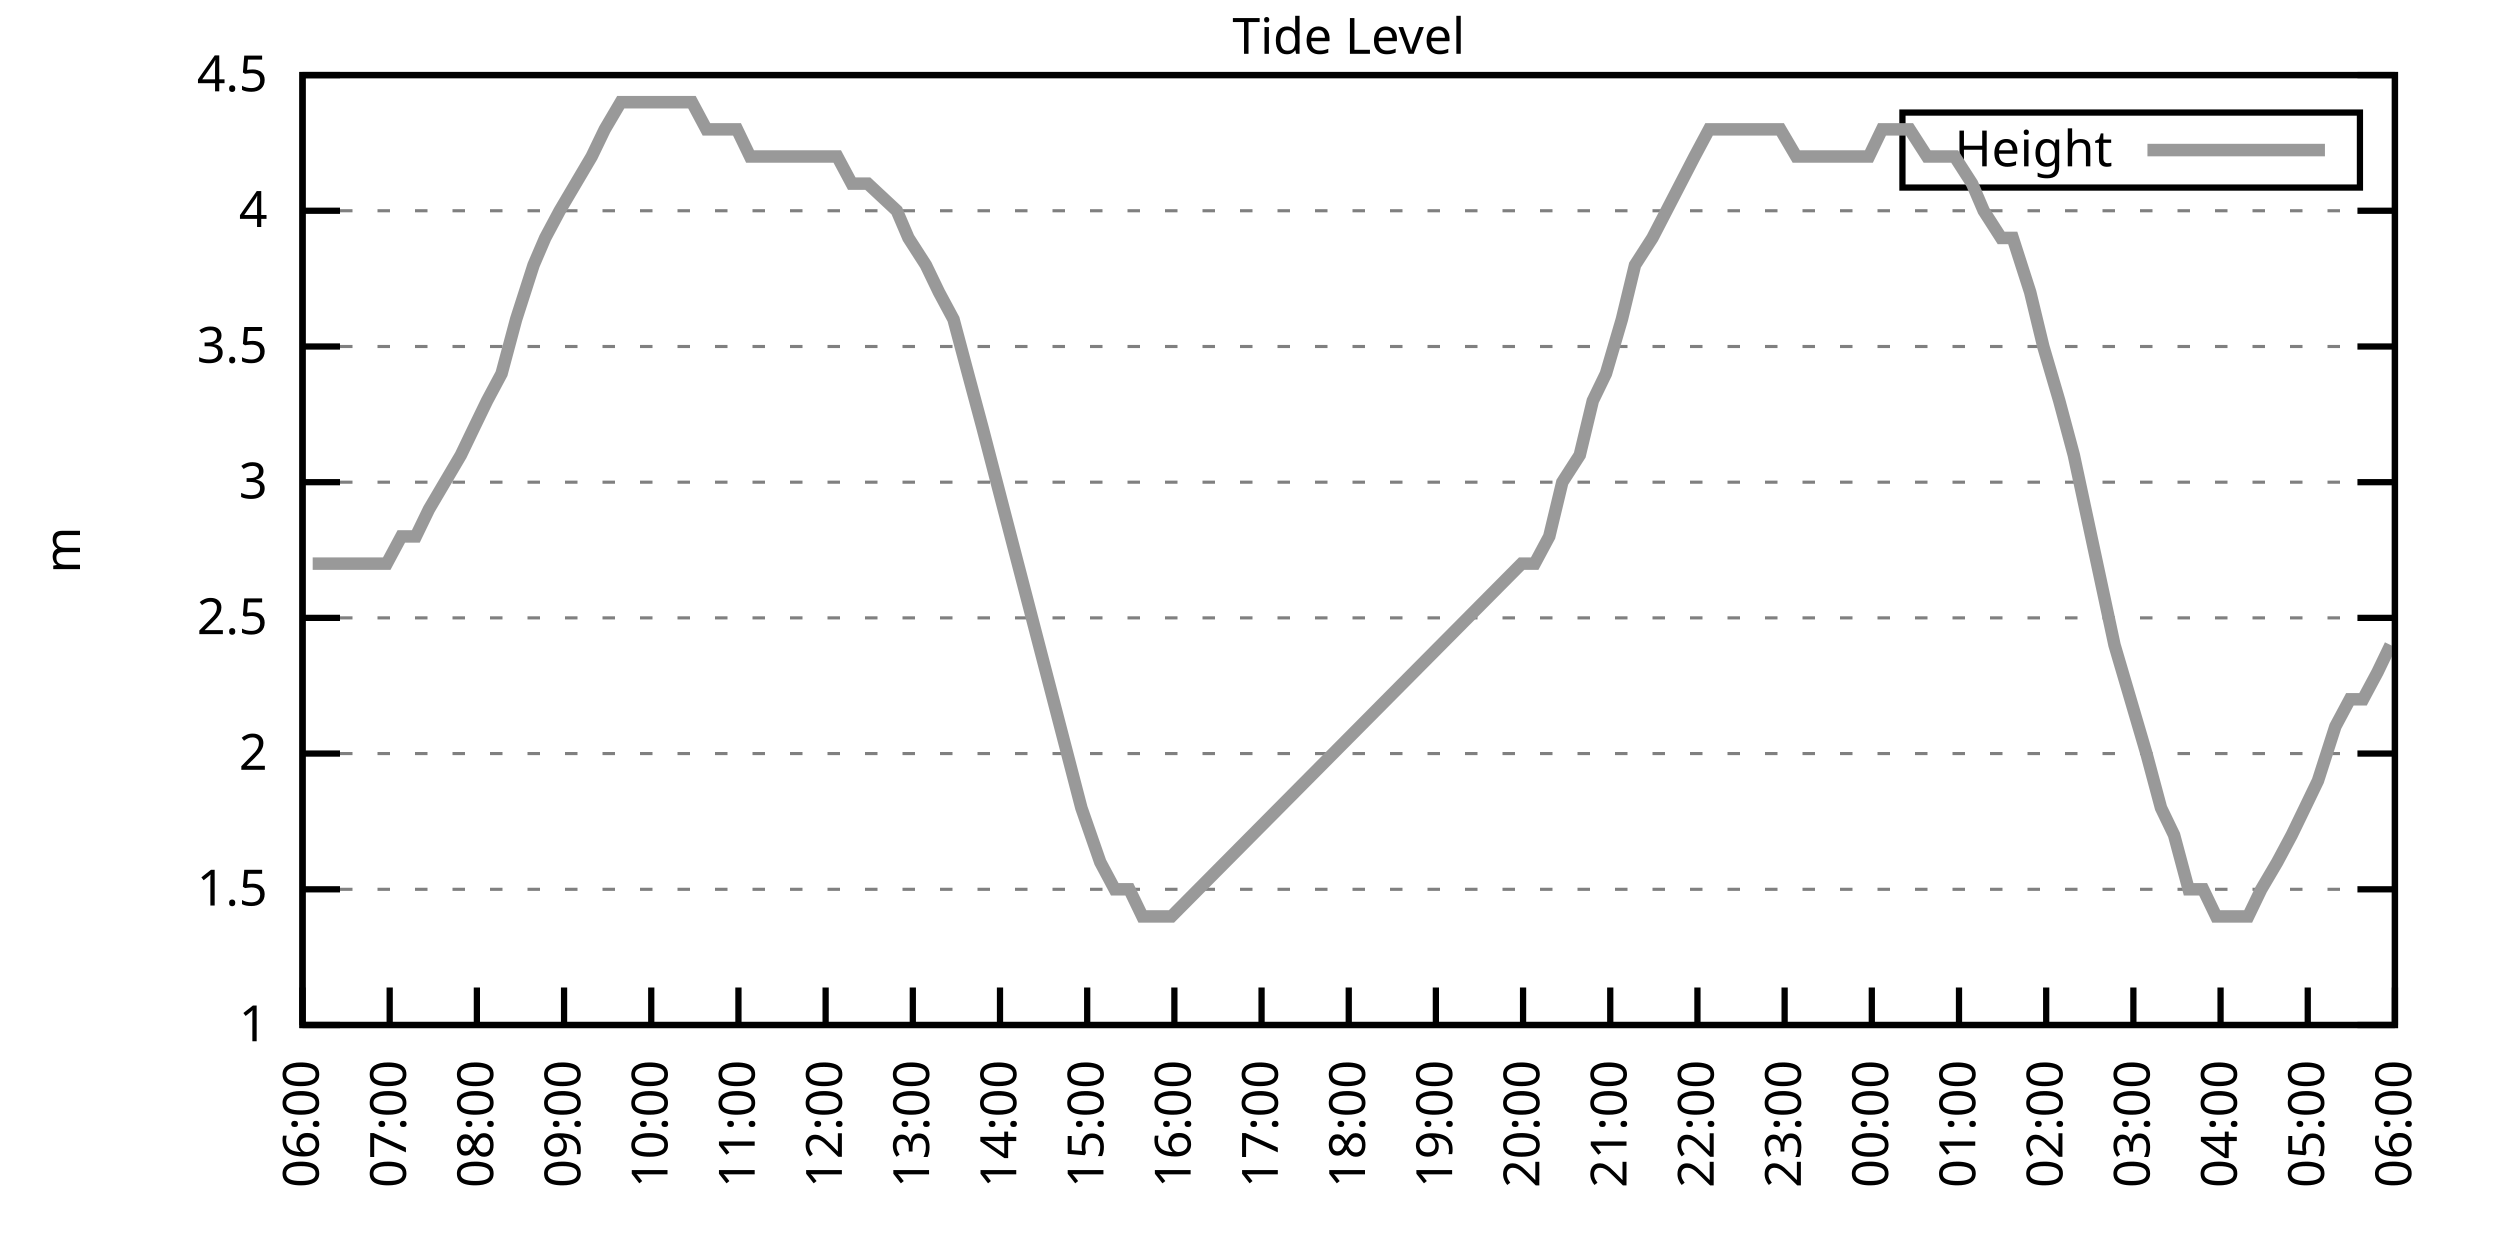
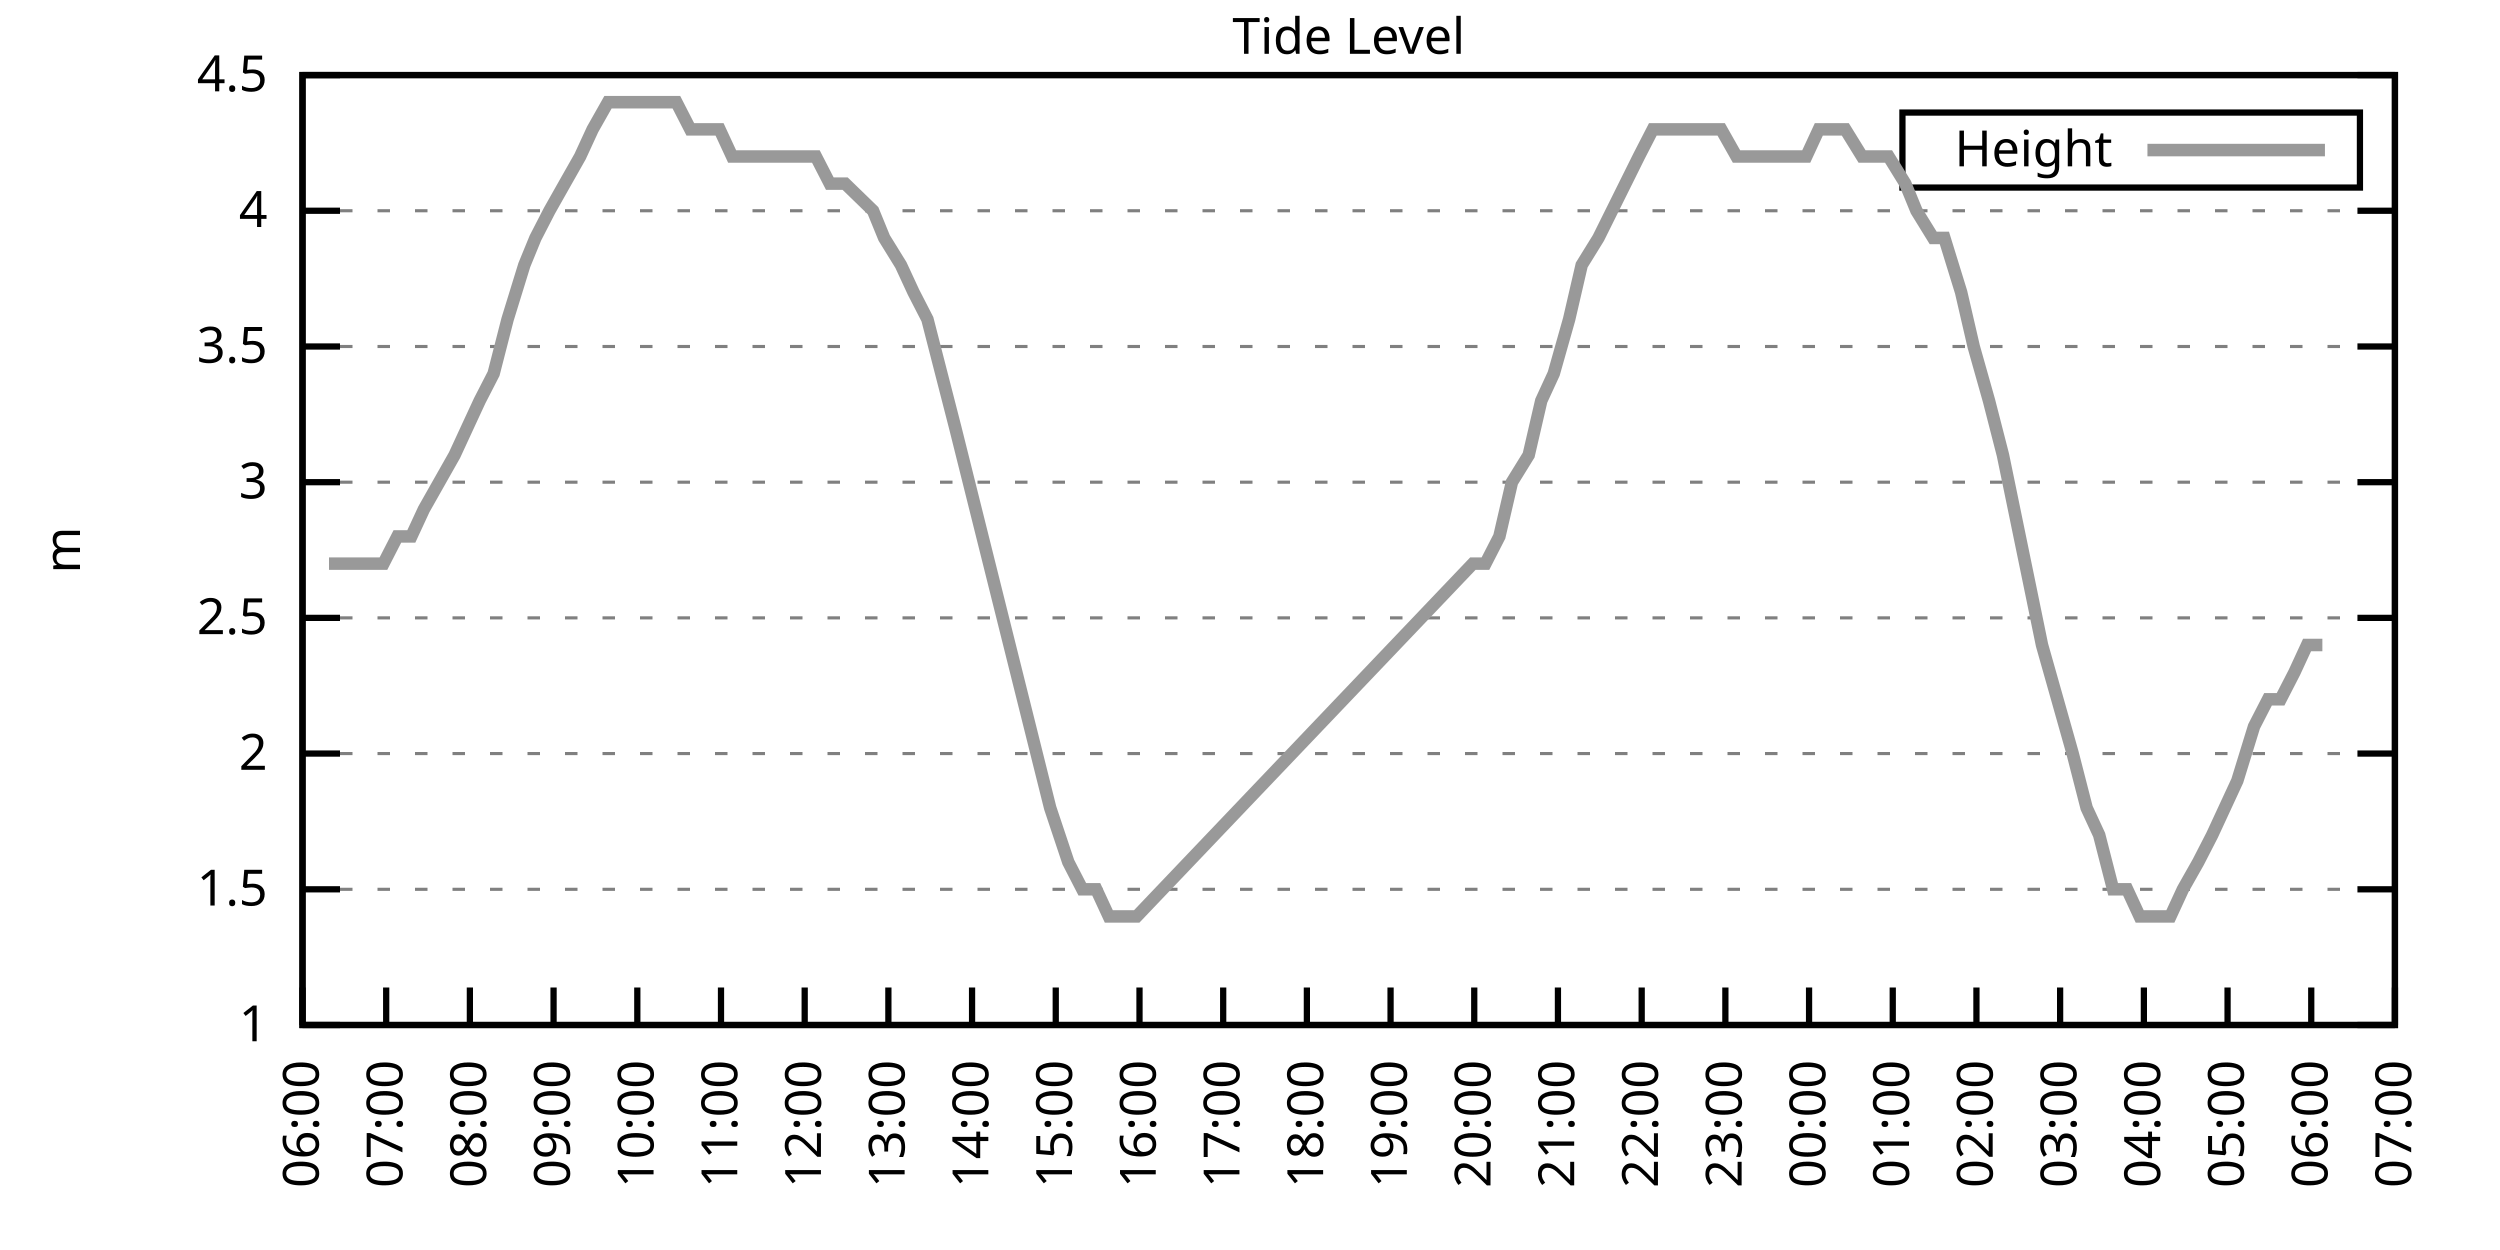
<svg xmlns="http://www.w3.org/2000/svg" xmlns:xlink="http://www.w3.org/1999/xlink" width="400" height="200" viewBox="0 0 400 200">
  <g id="gnuplot_canvas">
    <rect x="0" y="0" width="400" height="200" fill="none" />
    <defs>
      <circle id="gpDot" r="0.5" stroke-width="0.5" stroke="currentColor" />
      <path id="gpPt0" stroke-width="0.333" stroke="currentColor" d="M-1,0 h2 M0,-1 v2" />
      <path id="gpPt1" stroke-width="0.333" stroke="currentColor" d="M-1,-1 L1,1 M1,-1 L-1,1" />
      <path id="gpPt2" stroke-width="0.333" stroke="currentColor" d="M-1,0 L1,0 M0,-1 L0,1 M-1,-1 L1,1 M-1,1 L1,-1" />
      <rect id="gpPt3" stroke-width="0.333" stroke="currentColor" x="-1" y="-1" width="2" height="2" />
      <rect id="gpPt4" stroke-width="0.333" stroke="currentColor" fill="currentColor" x="-1" y="-1" width="2" height="2" />
      <circle id="gpPt5" stroke-width="0.333" stroke="currentColor" cx="0" cy="0" r="1" />
      <use xlink:href="#gpPt5" id="gpPt6" fill="currentColor" stroke="none" />
      <path id="gpPt7" stroke-width="0.333" stroke="currentColor" d="M0,-1.33 L-1.33,0.67 L1.33,0.67 z" />
      <use xlink:href="#gpPt7" id="gpPt8" fill="currentColor" stroke="none" />
      <use xlink:href="#gpPt7" id="gpPt9" stroke="currentColor" transform="rotate(180)" />
      <use xlink:href="#gpPt9" id="gpPt10" fill="currentColor" stroke="none" />
      <use xlink:href="#gpPt3" id="gpPt11" stroke="currentColor" transform="rotate(45)" />
      <use xlink:href="#gpPt11" id="gpPt12" fill="currentColor" stroke="none" />
      <path id="gpPt13" stroke-width="0.333" stroke="currentColor" d="M0,1.330 L1.265,0.411 L0.782,-1.067 L-0.782,-1.076 L-1.265,0.411 z" />
      <use xlink:href="#gpPt13" id="gpPt14" fill="currentColor" stroke="none" />
      <filter id="textbox" filterUnits="objectBoundingBox" x="0" y="0" height="1" width="1">
        <feFlood flood-color="white" flood-opacity="1" result="bgnd" />
        <feComposite in="SourceGraphic" in2="bgnd" operator="atop" />
      </filter>
      <filter id="greybox" filterUnits="objectBoundingBox" x="0" y="0" height="1" width="1">
        <feFlood flood-color="lightgrey" flood-opacity="1" result="grey" />
        <feComposite in="SourceGraphic" in2="grey" operator="atop" />
      </filter>
    </defs>
    <g fill="none" color="white" stroke="currentColor" stroke-width="1.00" stroke-linecap="butt" stroke-linejoin="miter">
</g>
    <g fill="none" color="black" stroke="currentColor" stroke-width="1.00" stroke-linecap="butt" stroke-linejoin="miter">
      <g stroke="none" shape-rendering="crispEdges">
        <polygon fill="rgb(255, 255, 255)" points="48.40,164.00 383.18,164.00 383.18,12.02 48.40,12.02 " />
      </g>
    </g>
    <g fill="none" color="black" stroke="currentColor" stroke-width="1.00" stroke-linecap="butt" stroke-linejoin="miter">
</g>
    <g fill="none" color="black" stroke="black" stroke-width="0.50" stroke-linecap="butt" stroke-linejoin="miter">
</g>
    <g fill="none" color="gray" stroke="currentColor" stroke-width="0.50" stroke-linecap="butt" stroke-linejoin="miter">
      <path stroke="gray" stroke-dasharray="2,4" class="gridline" d="M48.40,164.00 L383.19,164.00  " />
    </g>
    <g fill="none" color="gray" stroke="gray" stroke-width="1.00" stroke-linecap="butt" stroke-linejoin="miter">
</g>
    <g fill="none" color="black" stroke="currentColor" stroke-width="1.00" stroke-linecap="butt" stroke-linejoin="miter">
      <path stroke="black" d="M48.40,164.00 L54.40,164.00 M383.19,164.00 L377.19,164.00  " />
      <g transform="translate(42.80,166.60)" stroke="none" fill="black" font-family="Sans" font-size="8.00" text-anchor="end">
        <text>
          <tspan font-family="Sans"> 1</tspan>
        </text>
      </g>
    </g>
    <g fill="none" color="black" stroke="currentColor" stroke-width="1.00" stroke-linecap="butt" stroke-linejoin="miter">
</g>
    <g fill="none" color="black" stroke="black" stroke-width="0.50" stroke-linecap="butt" stroke-linejoin="miter">
</g>
    <g fill="none" color="gray" stroke="currentColor" stroke-width="0.50" stroke-linecap="butt" stroke-linejoin="miter">
      <path stroke="gray" stroke-dasharray="2,4" class="gridline" d="M48.40,142.29 L383.19,142.29  " />
    </g>
    <g fill="none" color="gray" stroke="gray" stroke-width="1.00" stroke-linecap="butt" stroke-linejoin="miter">
</g>
    <g fill="none" color="black" stroke="currentColor" stroke-width="1.00" stroke-linecap="butt" stroke-linejoin="miter">
      <path stroke="black" d="M48.40,142.29 L54.40,142.29 M383.19,142.29 L377.19,142.29  " />
      <g transform="translate(42.80,144.89)" stroke="none" fill="black" font-family="Sans" font-size="8.00" text-anchor="end">
        <text>
          <tspan font-family="Sans"> 1.5</tspan>
        </text>
      </g>
    </g>
    <g fill="none" color="black" stroke="currentColor" stroke-width="1.00" stroke-linecap="butt" stroke-linejoin="miter">
</g>
    <g fill="none" color="black" stroke="black" stroke-width="0.50" stroke-linecap="butt" stroke-linejoin="miter">
</g>
    <g fill="none" color="gray" stroke="currentColor" stroke-width="0.50" stroke-linecap="butt" stroke-linejoin="miter">
      <path stroke="gray" stroke-dasharray="2,4" class="gridline" d="M48.40,120.57 L383.19,120.57  " />
    </g>
    <g fill="none" color="gray" stroke="gray" stroke-width="1.00" stroke-linecap="butt" stroke-linejoin="miter">
</g>
    <g fill="none" color="black" stroke="currentColor" stroke-width="1.00" stroke-linecap="butt" stroke-linejoin="miter">
      <path stroke="black" d="M48.40,120.57 L54.40,120.57 M383.19,120.57 L377.19,120.57  " />
      <g transform="translate(42.80,123.17)" stroke="none" fill="black" font-family="Sans" font-size="8.00" text-anchor="end">
        <text>
          <tspan font-family="Sans"> 2</tspan>
        </text>
      </g>
    </g>
    <g fill="none" color="black" stroke="currentColor" stroke-width="1.00" stroke-linecap="butt" stroke-linejoin="miter">
</g>
    <g fill="none" color="black" stroke="black" stroke-width="0.50" stroke-linecap="butt" stroke-linejoin="miter">
</g>
    <g fill="none" color="gray" stroke="currentColor" stroke-width="0.50" stroke-linecap="butt" stroke-linejoin="miter">
      <path stroke="gray" stroke-dasharray="2,4" class="gridline" d="M48.40,98.86 L383.19,98.86  " />
    </g>
    <g fill="none" color="gray" stroke="gray" stroke-width="1.00" stroke-linecap="butt" stroke-linejoin="miter">
</g>
    <g fill="none" color="black" stroke="currentColor" stroke-width="1.00" stroke-linecap="butt" stroke-linejoin="miter">
      <path stroke="black" d="M48.40,98.86 L54.40,98.86 M383.19,98.86 L377.19,98.86  " />
      <g transform="translate(42.80,101.46)" stroke="none" fill="black" font-family="Sans" font-size="8.00" text-anchor="end">
        <text>
          <tspan font-family="Sans"> 2.5</tspan>
        </text>
      </g>
    </g>
    <g fill="none" color="black" stroke="currentColor" stroke-width="1.00" stroke-linecap="butt" stroke-linejoin="miter">
</g>
    <g fill="none" color="black" stroke="black" stroke-width="0.50" stroke-linecap="butt" stroke-linejoin="miter">
</g>
    <g fill="none" color="gray" stroke="currentColor" stroke-width="0.50" stroke-linecap="butt" stroke-linejoin="miter">
      <path stroke="gray" stroke-dasharray="2,4" class="gridline" d="M48.40,77.15 L383.19,77.15  " />
    </g>
    <g fill="none" color="gray" stroke="gray" stroke-width="1.00" stroke-linecap="butt" stroke-linejoin="miter">
</g>
    <g fill="none" color="black" stroke="currentColor" stroke-width="1.00" stroke-linecap="butt" stroke-linejoin="miter">
      <path stroke="black" d="M48.40,77.15 L54.40,77.15 M383.19,77.15 L377.19,77.15  " />
      <g transform="translate(42.80,79.75)" stroke="none" fill="black" font-family="Sans" font-size="8.00" text-anchor="end">
        <text>
          <tspan font-family="Sans"> 3</tspan>
        </text>
      </g>
    </g>
    <g fill="none" color="black" stroke="currentColor" stroke-width="1.00" stroke-linecap="butt" stroke-linejoin="miter">
</g>
    <g fill="none" color="black" stroke="black" stroke-width="0.50" stroke-linecap="butt" stroke-linejoin="miter">
</g>
    <g fill="none" color="gray" stroke="currentColor" stroke-width="0.50" stroke-linecap="butt" stroke-linejoin="miter">
      <path stroke="gray" stroke-dasharray="2,4" class="gridline" d="M48.40,55.44 L383.19,55.44  " />
    </g>
    <g fill="none" color="gray" stroke="gray" stroke-width="1.00" stroke-linecap="butt" stroke-linejoin="miter">
</g>
    <g fill="none" color="black" stroke="currentColor" stroke-width="1.00" stroke-linecap="butt" stroke-linejoin="miter">
      <path stroke="black" d="M48.40,55.44 L54.40,55.44 M383.19,55.44 L377.19,55.44  " />
      <g transform="translate(42.80,58.04)" stroke="none" fill="black" font-family="Sans" font-size="8.00" text-anchor="end">
        <text>
          <tspan font-family="Sans"> 3.5</tspan>
        </text>
      </g>
    </g>
    <g fill="none" color="black" stroke="currentColor" stroke-width="1.00" stroke-linecap="butt" stroke-linejoin="miter">
</g>
    <g fill="none" color="black" stroke="black" stroke-width="0.50" stroke-linecap="butt" stroke-linejoin="miter">
</g>
    <g fill="none" color="gray" stroke="currentColor" stroke-width="0.50" stroke-linecap="butt" stroke-linejoin="miter">
      <path stroke="gray" stroke-dasharray="2,4" class="gridline" d="M48.40,33.72 L383.19,33.72  " />
    </g>
    <g fill="none" color="gray" stroke="gray" stroke-width="1.00" stroke-linecap="butt" stroke-linejoin="miter">
</g>
    <g fill="none" color="black" stroke="currentColor" stroke-width="1.00" stroke-linecap="butt" stroke-linejoin="miter">
      <path stroke="black" d="M48.40,33.72 L54.40,33.72 M383.19,33.72 L377.19,33.72  " />
      <g transform="translate(42.80,36.32)" stroke="none" fill="black" font-family="Sans" font-size="8.00" text-anchor="end">
        <text>
          <tspan font-family="Sans"> 4</tspan>
        </text>
      </g>
    </g>
    <g fill="none" color="black" stroke="currentColor" stroke-width="1.00" stroke-linecap="butt" stroke-linejoin="miter">
</g>
    <g fill="none" color="black" stroke="black" stroke-width="0.50" stroke-linecap="butt" stroke-linejoin="miter">
</g>
    <g fill="none" color="gray" stroke="currentColor" stroke-width="0.50" stroke-linecap="butt" stroke-linejoin="miter">
      <path stroke="gray" stroke-dasharray="2,4" class="gridline" d="M48.40,12.01 L383.19,12.01  " />
    </g>
    <g fill="none" color="gray" stroke="gray" stroke-width="1.00" stroke-linecap="butt" stroke-linejoin="miter">
</g>
    <g fill="none" color="black" stroke="currentColor" stroke-width="1.00" stroke-linecap="butt" stroke-linejoin="miter">
      <path stroke="black" d="M48.40,12.01 L54.40,12.01 M383.19,12.01 L377.19,12.01  " />
      <g transform="translate(42.80,14.61)" stroke="none" fill="black" font-family="Sans" font-size="8.00" text-anchor="end">
        <text>
          <tspan font-family="Sans"> 4.5</tspan>
        </text>
      </g>
    </g>
    <g fill="none" color="black" stroke="currentColor" stroke-width="1.00" stroke-linecap="butt" stroke-linejoin="miter">
      <path stroke="black" d="M48.40,164.00 L48.40,158.00  " />
      <g transform="translate(51.00,169.60) rotate(270.00)" stroke="none" fill="black" font-family="Sans" font-size="8.00" text-anchor="end">
        <text>
          <tspan font-family="Sans">06:00</tspan>
        </text>
      </g>
    </g>
    <g fill="none" color="black" stroke="currentColor" stroke-width="1.00" stroke-linecap="butt" stroke-linejoin="miter">
-       <path stroke="black" d="M62.35,164.00 L62.35,158.00  " />
-       <g transform="translate(64.95,169.60) rotate(270.00)" stroke="none" fill="black" font-family="Sans" font-size="8.00" text-anchor="end">
+       <path stroke="black" d="M61.79,164.00 L61.79,158.00  " />
+       <g transform="translate(64.39,169.60) rotate(270.00)" stroke="none" fill="black" font-family="Sans" font-size="8.00" text-anchor="end">
        <text>
          <tspan font-family="Sans">07:00</tspan>
        </text>
      </g>
    </g>
    <g fill="none" color="black" stroke="currentColor" stroke-width="1.00" stroke-linecap="butt" stroke-linejoin="miter">
-       <path stroke="black" d="M76.30,164.00 L76.30,158.00  " />
-       <g transform="translate(78.90,169.60) rotate(270.00)" stroke="none" fill="black" font-family="Sans" font-size="8.00" text-anchor="end">
+       <path stroke="black" d="M75.18,164.00 L75.18,158.00  " />
+       <g transform="translate(77.78,169.60) rotate(270.00)" stroke="none" fill="black" font-family="Sans" font-size="8.00" text-anchor="end">
        <text>
          <tspan font-family="Sans">08:00</tspan>
        </text>
      </g>
    </g>
    <g fill="none" color="black" stroke="currentColor" stroke-width="1.00" stroke-linecap="butt" stroke-linejoin="miter">
-       <path stroke="black" d="M90.25,164.00 L90.25,158.00  " />
-       <g transform="translate(92.85,169.60) rotate(270.00)" stroke="none" fill="black" font-family="Sans" font-size="8.00" text-anchor="end">
+       <path stroke="black" d="M88.57,164.00 L88.57,158.00  " />
+       <g transform="translate(91.17,169.60) rotate(270.00)" stroke="none" fill="black" font-family="Sans" font-size="8.00" text-anchor="end">
        <text>
          <tspan font-family="Sans">09:00</tspan>
        </text>
      </g>
    </g>
    <g fill="none" color="black" stroke="currentColor" stroke-width="1.00" stroke-linecap="butt" stroke-linejoin="miter">
-       <path stroke="black" d="M104.20,164.00 L104.20,158.00  " />
-       <g transform="translate(106.80,169.60) rotate(270.00)" stroke="none" fill="black" font-family="Sans" font-size="8.00" text-anchor="end">
+       <path stroke="black" d="M101.97,164.00 L101.97,158.00  " />
+       <g transform="translate(104.57,169.60) rotate(270.00)" stroke="none" fill="black" font-family="Sans" font-size="8.00" text-anchor="end">
        <text>
          <tspan font-family="Sans">10:00</tspan>
        </text>
      </g>
    </g>
    <g fill="none" color="black" stroke="currentColor" stroke-width="1.00" stroke-linecap="butt" stroke-linejoin="miter">
-       <path stroke="black" d="M118.15,164.00 L118.15,158.00  " />
-       <g transform="translate(120.75,169.60) rotate(270.00)" stroke="none" fill="black" font-family="Sans" font-size="8.00" text-anchor="end">
+       <path stroke="black" d="M115.36,164.00 L115.36,158.00  " />
+       <g transform="translate(117.96,169.60) rotate(270.00)" stroke="none" fill="black" font-family="Sans" font-size="8.00" text-anchor="end">
        <text>
          <tspan font-family="Sans">11:00</tspan>
        </text>
      </g>
    </g>
    <g fill="none" color="black" stroke="currentColor" stroke-width="1.00" stroke-linecap="butt" stroke-linejoin="miter">
-       <path stroke="black" d="M132.10,164.00 L132.10,158.00  " />
-       <g transform="translate(134.70,169.60) rotate(270.00)" stroke="none" fill="black" font-family="Sans" font-size="8.00" text-anchor="end">
+       <path stroke="black" d="M128.75,164.00 L128.75,158.00  " />
+       <g transform="translate(131.35,169.60) rotate(270.00)" stroke="none" fill="black" font-family="Sans" font-size="8.00" text-anchor="end">
        <text>
          <tspan font-family="Sans">12:00</tspan>
        </text>
      </g>
    </g>
    <g fill="none" color="black" stroke="currentColor" stroke-width="1.00" stroke-linecap="butt" stroke-linejoin="miter">
-       <path stroke="black" d="M146.05,164.00 L146.05,158.00  " />
-       <g transform="translate(148.65,169.60) rotate(270.00)" stroke="none" fill="black" font-family="Sans" font-size="8.00" text-anchor="end">
+       <path stroke="black" d="M142.14,164.00 L142.14,158.00  " />
+       <g transform="translate(144.74,169.60) rotate(270.00)" stroke="none" fill="black" font-family="Sans" font-size="8.00" text-anchor="end">
        <text>
          <tspan font-family="Sans">13:00</tspan>
        </text>
      </g>
    </g>
    <g fill="none" color="black" stroke="currentColor" stroke-width="1.00" stroke-linecap="butt" stroke-linejoin="miter">
-       <path stroke="black" d="M160.00,164.00 L160.00,158.00  " />
-       <g transform="translate(162.60,169.60) rotate(270.00)" stroke="none" fill="black" font-family="Sans" font-size="8.00" text-anchor="end">
+       <path stroke="black" d="M155.53,164.00 L155.53,158.00  " />
+       <g transform="translate(158.13,169.60) rotate(270.00)" stroke="none" fill="black" font-family="Sans" font-size="8.00" text-anchor="end">
        <text>
          <tspan font-family="Sans">14:00</tspan>
        </text>
      </g>
    </g>
    <g fill="none" color="black" stroke="currentColor" stroke-width="1.00" stroke-linecap="butt" stroke-linejoin="miter">
-       <path stroke="black" d="M173.95,164.00 L173.95,158.00  " />
-       <g transform="translate(176.55,169.60) rotate(270.00)" stroke="none" fill="black" font-family="Sans" font-size="8.00" text-anchor="end">
+       <path stroke="black" d="M168.92,164.00 L168.92,158.00  " />
+       <g transform="translate(171.52,169.60) rotate(270.00)" stroke="none" fill="black" font-family="Sans" font-size="8.00" text-anchor="end">
        <text>
          <tspan font-family="Sans">15:00</tspan>
        </text>
      </g>
    </g>
    <g fill="none" color="black" stroke="currentColor" stroke-width="1.00" stroke-linecap="butt" stroke-linejoin="miter">
-       <path stroke="black" d="M187.90,164.00 L187.90,158.00  " />
-       <g transform="translate(190.50,169.60) rotate(270.00)" stroke="none" fill="black" font-family="Sans" font-size="8.00" text-anchor="end">
+       <path stroke="black" d="M182.32,164.00 L182.32,158.00  " />
+       <g transform="translate(184.92,169.60) rotate(270.00)" stroke="none" fill="black" font-family="Sans" font-size="8.00" text-anchor="end">
        <text>
          <tspan font-family="Sans">16:00</tspan>
        </text>
      </g>
    </g>
    <g fill="none" color="black" stroke="currentColor" stroke-width="1.00" stroke-linecap="butt" stroke-linejoin="miter">
-       <path stroke="black" d="M201.85,164.00 L201.85,158.00  " />
-       <g transform="translate(204.45,169.60) rotate(270.00)" stroke="none" fill="black" font-family="Sans" font-size="8.00" text-anchor="end">
+       <path stroke="black" d="M195.71,164.00 L195.71,158.00  " />
+       <g transform="translate(198.31,169.60) rotate(270.00)" stroke="none" fill="black" font-family="Sans" font-size="8.00" text-anchor="end">
        <text>
          <tspan font-family="Sans">17:00</tspan>
        </text>
      </g>
    </g>
    <g fill="none" color="black" stroke="currentColor" stroke-width="1.00" stroke-linecap="butt" stroke-linejoin="miter">
-       <path stroke="black" d="M215.80,164.00 L215.80,158.00  " />
-       <g transform="translate(218.40,169.60) rotate(270.00)" stroke="none" fill="black" font-family="Sans" font-size="8.00" text-anchor="end">
+       <path stroke="black" d="M209.10,164.00 L209.10,158.00  " />
+       <g transform="translate(211.70,169.60) rotate(270.00)" stroke="none" fill="black" font-family="Sans" font-size="8.00" text-anchor="end">
        <text>
          <tspan font-family="Sans">18:00</tspan>
        </text>
      </g>
    </g>
    <g fill="none" color="black" stroke="currentColor" stroke-width="1.00" stroke-linecap="butt" stroke-linejoin="miter">
-       <path stroke="black" d="M229.74,164.00 L229.74,158.00  " />
-       <g transform="translate(232.34,169.60) rotate(270.00)" stroke="none" fill="black" font-family="Sans" font-size="8.00" text-anchor="end">
+       <path stroke="black" d="M222.49,164.00 L222.49,158.00  " />
+       <g transform="translate(225.09,169.60) rotate(270.00)" stroke="none" fill="black" font-family="Sans" font-size="8.00" text-anchor="end">
        <text>
          <tspan font-family="Sans">19:00</tspan>
        </text>
      </g>
    </g>
    <g fill="none" color="black" stroke="currentColor" stroke-width="1.00" stroke-linecap="butt" stroke-linejoin="miter">
-       <path stroke="black" d="M243.69,164.00 L243.69,158.00  " />
-       <g transform="translate(246.29,169.60) rotate(270.00)" stroke="none" fill="black" font-family="Sans" font-size="8.00" text-anchor="end">
+       <path stroke="black" d="M235.88,164.00 L235.88,158.00  " />
+       <g transform="translate(238.48,169.60) rotate(270.00)" stroke="none" fill="black" font-family="Sans" font-size="8.00" text-anchor="end">
        <text>
          <tspan font-family="Sans">20:00</tspan>
        </text>
      </g>
    </g>
    <g fill="none" color="black" stroke="currentColor" stroke-width="1.00" stroke-linecap="butt" stroke-linejoin="miter">
-       <path stroke="black" d="M257.64,164.00 L257.64,158.00  " />
-       <g transform="translate(260.24,169.60) rotate(270.00)" stroke="none" fill="black" font-family="Sans" font-size="8.00" text-anchor="end">
+       <path stroke="black" d="M249.27,164.00 L249.27,158.00  " />
+       <g transform="translate(251.87,169.60) rotate(270.00)" stroke="none" fill="black" font-family="Sans" font-size="8.00" text-anchor="end">
        <text>
          <tspan font-family="Sans">21:00</tspan>
        </text>
      </g>
    </g>
    <g fill="none" color="black" stroke="currentColor" stroke-width="1.00" stroke-linecap="butt" stroke-linejoin="miter">
-       <path stroke="black" d="M271.59,164.00 L271.59,158.00  " />
-       <g transform="translate(274.19,169.60) rotate(270.00)" stroke="none" fill="black" font-family="Sans" font-size="8.00" text-anchor="end">
+       <path stroke="black" d="M262.67,164.00 L262.67,158.00  " />
+       <g transform="translate(265.27,169.60) rotate(270.00)" stroke="none" fill="black" font-family="Sans" font-size="8.00" text-anchor="end">
        <text>
          <tspan font-family="Sans">22:00</tspan>
        </text>
      </g>
    </g>
    <g fill="none" color="black" stroke="currentColor" stroke-width="1.00" stroke-linecap="butt" stroke-linejoin="miter">
-       <path stroke="black" d="M285.54,164.00 L285.54,158.00  " />
-       <g transform="translate(288.14,169.60) rotate(270.00)" stroke="none" fill="black" font-family="Sans" font-size="8.00" text-anchor="end">
+       <path stroke="black" d="M276.06,164.00 L276.06,158.00  " />
+       <g transform="translate(278.66,169.60) rotate(270.00)" stroke="none" fill="black" font-family="Sans" font-size="8.00" text-anchor="end">
        <text>
          <tspan font-family="Sans">23:00</tspan>
        </text>
      </g>
    </g>
    <g fill="none" color="black" stroke="currentColor" stroke-width="1.00" stroke-linecap="butt" stroke-linejoin="miter">
-       <path stroke="black" d="M299.49,164.00 L299.49,158.00  " />
-       <g transform="translate(302.09,169.60) rotate(270.00)" stroke="none" fill="black" font-family="Sans" font-size="8.00" text-anchor="end">
+       <path stroke="black" d="M289.45,164.00 L289.45,158.00  " />
+       <g transform="translate(292.05,169.60) rotate(270.00)" stroke="none" fill="black" font-family="Sans" font-size="8.00" text-anchor="end">
        <text>
          <tspan font-family="Sans">00:00</tspan>
        </text>
      </g>
    </g>
    <g fill="none" color="black" stroke="currentColor" stroke-width="1.00" stroke-linecap="butt" stroke-linejoin="miter">
-       <path stroke="black" d="M313.44,164.00 L313.44,158.00  " />
-       <g transform="translate(316.04,169.60) rotate(270.00)" stroke="none" fill="black" font-family="Sans" font-size="8.00" text-anchor="end">
+       <path stroke="black" d="M302.84,164.00 L302.84,158.00  " />
+       <g transform="translate(305.44,169.60) rotate(270.00)" stroke="none" fill="black" font-family="Sans" font-size="8.00" text-anchor="end">
        <text>
          <tspan font-family="Sans">01:00</tspan>
        </text>
      </g>
    </g>
    <g fill="none" color="black" stroke="currentColor" stroke-width="1.00" stroke-linecap="butt" stroke-linejoin="miter">
-       <path stroke="black" d="M327.39,164.00 L327.39,158.00  " />
-       <g transform="translate(329.99,169.60) rotate(270.00)" stroke="none" fill="black" font-family="Sans" font-size="8.00" text-anchor="end">
+       <path stroke="black" d="M316.23,164.00 L316.23,158.00  " />
+       <g transform="translate(318.83,169.60) rotate(270.00)" stroke="none" fill="black" font-family="Sans" font-size="8.00" text-anchor="end">
        <text>
          <tspan font-family="Sans">02:00</tspan>
        </text>
      </g>
    </g>
    <g fill="none" color="black" stroke="currentColor" stroke-width="1.00" stroke-linecap="butt" stroke-linejoin="miter">
-       <path stroke="black" d="M341.34,164.00 L341.34,158.00  " />
-       <g transform="translate(343.94,169.60) rotate(270.00)" stroke="none" fill="black" font-family="Sans" font-size="8.00" text-anchor="end">
+       <path stroke="black" d="M329.62,164.00 L329.62,158.00  " />
+       <g transform="translate(332.22,169.60) rotate(270.00)" stroke="none" fill="black" font-family="Sans" font-size="8.00" text-anchor="end">
        <text>
          <tspan font-family="Sans">03:00</tspan>
        </text>
      </g>
    </g>
    <g fill="none" color="black" stroke="currentColor" stroke-width="1.00" stroke-linecap="butt" stroke-linejoin="miter">
-       <path stroke="black" d="M355.29,164.00 L355.29,158.00  " />
-       <g transform="translate(357.89,169.60) rotate(270.00)" stroke="none" fill="black" font-family="Sans" font-size="8.00" text-anchor="end">
+       <path stroke="black" d="M343.02,164.00 L343.02,158.00  " />
+       <g transform="translate(345.62,169.60) rotate(270.00)" stroke="none" fill="black" font-family="Sans" font-size="8.00" text-anchor="end">
        <text>
          <tspan font-family="Sans">04:00</tspan>
        </text>
      </g>
    </g>
    <g fill="none" color="black" stroke="currentColor" stroke-width="1.00" stroke-linecap="butt" stroke-linejoin="miter">
-       <path stroke="black" d="M369.24,164.00 L369.24,158.00  " />
-       <g transform="translate(371.84,169.60) rotate(270.00)" stroke="none" fill="black" font-family="Sans" font-size="8.00" text-anchor="end">
+       <path stroke="black" d="M356.41,164.00 L356.41,158.00  " />
+       <g transform="translate(359.01,169.60) rotate(270.00)" stroke="none" fill="black" font-family="Sans" font-size="8.00" text-anchor="end">
        <text>
          <tspan font-family="Sans">05:00</tspan>
+         </text>
+       </g>
+     </g>
+     <g fill="none" color="black" stroke="currentColor" stroke-width="1.00" stroke-linecap="butt" stroke-linejoin="miter">
+       <path stroke="black" d="M369.80,164.00 L369.80,158.00  " />
+       <g transform="translate(372.40,169.60) rotate(270.00)" stroke="none" fill="black" font-family="Sans" font-size="8.00" text-anchor="end">
+         <text>
+           <tspan font-family="Sans">06:00</tspan>
        </text>
      </g>
    </g>
    <g fill="none" color="black" stroke="currentColor" stroke-width="1.00" stroke-linecap="butt" stroke-linejoin="miter">
      <path stroke="black" d="M383.19,164.00 L383.19,158.00  " />
      <g transform="translate(385.79,169.60) rotate(270.00)" stroke="none" fill="black" font-family="Sans" font-size="8.00" text-anchor="end">
        <text>
-           <tspan font-family="Sans">06:00</tspan>
+           <tspan font-family="Sans">07:00</tspan>
        </text>
      </g>
    </g>
    <g fill="none" color="black" stroke="currentColor" stroke-width="1.00" stroke-linecap="butt" stroke-linejoin="miter">
</g>
    <g fill="none" color="black" stroke="currentColor" stroke-width="1.00" stroke-linecap="butt" stroke-linejoin="miter">
      <path stroke="black" d="M48.40,12.01 L48.40,164.00 L383.19,164.00 L383.19,12.01 L48.40,12.01 Z  " />
    </g>
    <g fill="none" color="black" stroke="currentColor" stroke-width="1.00" stroke-linecap="butt" stroke-linejoin="miter">
</g>
    <g fill="none" color="black" stroke="currentColor" stroke-width="1.00" stroke-linecap="butt" stroke-linejoin="miter">
      <path stroke="black" d="M304.39,30.01 L304.39,18.01 L377.59,18.01 L377.59,30.01 L304.39,30.01 Z  " />
    </g>
    <g id="Tide_level_plot_1">
      <g fill="none" color="white" stroke="black" stroke-width="2.00" stroke-linecap="butt" stroke-linejoin="miter">
</g>
      <g fill="none" color="black" stroke="currentColor" stroke-width="2.00" stroke-linecap="butt" stroke-linejoin="miter">
        <g transform="translate(337.99,26.61)" stroke="none" fill="black" font-family="Sans" font-size="8.00" text-anchor="end">
          <text>
            <tspan font-family="Sans">Height</tspan>
          </text>
        </g>
      </g>
      <g fill="none" color="black" stroke="currentColor" stroke-width="2.00" stroke-linecap="butt" stroke-linejoin="miter">
-         <path stroke="rgb(153, 153, 153)" d="M343.59,24.01 L371.99,24.01 M50.03,90.18 L52.82,90.18 L54.68,90.18 L57.00,90.18 L59.56,90.18 L61.88,90.18   L64.21,85.83 L66.53,85.83 L68.63,81.49 L73.74,72.81 L75.83,68.46 L77.93,64.12 L80.25,59.78 L82.58,51.09   L85.37,42.41 L87.23,38.07 L89.55,33.72 L92.11,29.38 L94.67,25.04 L96.76,20.70 L99.32,16.35 L101.41,16.35   L103.97,16.35 L106.29,16.35 L108.62,16.35 L110.71,16.35 L113.03,20.70 L115.59,20.70 L117.92,20.70 L120.01,25.04   L122.57,25.04 L124.66,25.04 L126.75,25.04 L129.08,25.04 L131.63,25.04 L133.96,25.04 L136.28,29.38 L138.84,29.38   L143.49,33.72 L145.35,38.07 L148.14,42.41 L150.23,46.75 L152.56,51.09 L154.88,59.78 L157.21,68.46 L173.02,129.26   L176.04,137.94 L178.36,142.29 L180.69,142.29 L182.78,146.63 L185.11,146.63 L187.43,146.63 L243.46,90.18 L245.55,90.18   L247.88,85.83 L249.97,77.15 L252.76,72.81 L254.85,64.12 L256.95,59.78 L259.50,51.09 L261.60,42.41 L264.39,38.07   L271.13,25.04 L273.45,20.70 L275.78,20.70 L278.10,20.70 L280.66,20.70 L282.99,20.70 L284.85,20.70 L287.40,25.04   L289.96,25.04 L292.29,25.04 L294.61,25.04 L296.70,25.04 L299.03,25.04 L301.12,20.70 L303.44,20.70 L305.54,20.70   L308.33,25.04 L310.88,25.04 L312.74,25.04 L315.53,29.38 L317.39,33.72 L320.18,38.07 L322.04,38.07 L324.83,46.75   L326.93,55.44 L329.48,64.12 L331.81,72.81 L333.67,81.49 L336.46,94.52 L338.32,103.20 L340.88,111.89 L343.43,120.57   L345.76,129.26 L347.85,133.60 L350.18,142.29 L352.50,142.29 L354.59,146.63 L357.38,146.63 L359.71,146.63 L361.80,142.29   L364.36,137.94 L366.68,133.60 L368.78,129.26 L370.87,124.92 L373.66,116.23 L375.98,111.89 L378.08,111.89 L380.40,107.55   L382.49,103.20  " />
+         <path stroke="rgb(153, 153, 153)" d="M343.59,24.01 L371.99,24.01 M52.64,90.18 L54.43,90.18 L56.66,90.18 L59.11,90.18 L61.35,90.18 L63.58,85.83   L65.81,85.83 L67.82,81.49 L72.73,72.81 L74.74,68.46 L76.75,64.12 L78.98,59.78 L81.21,51.09 L83.89,42.41   L85.67,38.07 L87.91,33.72 L90.36,29.38 L92.82,25.04 L94.82,20.70 L97.28,16.35 L99.29,16.35 L101.74,16.35   L103.98,16.35 L106.21,16.35 L108.22,16.35 L110.45,20.70 L112.90,20.70 L115.13,20.70 L117.14,25.04 L119.60,25.04   L121.61,25.04 L123.62,25.04 L125.85,25.04 L128.30,25.04 L130.54,25.04 L132.77,29.38 L135.22,29.38 L139.69,33.72   L141.47,38.07 L144.15,42.41 L146.16,46.75 L148.39,51.09 L150.62,59.78 L152.85,68.46 L168.03,129.26 L170.93,137.94   L173.17,142.29 L175.40,142.29 L177.41,146.63 L179.64,146.63 L181.87,146.63 L235.66,90.18 L237.67,90.18 L239.90,85.83   L241.91,77.15 L244.59,72.81 L246.60,64.12 L248.60,59.78 L251.06,51.09 L253.07,42.41 L255.75,38.07 L262.22,25.04   L264.45,20.70 L266.68,20.70 L268.92,20.70 L271.37,20.70 L273.60,20.70 L275.39,20.70 L277.84,25.04 L280.30,25.04   L282.53,25.04 L284.76,25.04 L286.77,25.04 L289.00,25.04 L291.01,20.70 L293.24,20.70 L295.25,20.70 L297.93,25.04   L300.39,25.04 L302.17,25.04 L304.85,29.38 L306.63,33.72 L309.31,38.07 L311.10,38.07 L313.78,46.75 L315.79,55.44   L318.24,64.12 L320.47,72.81 L322.26,81.49 L324.94,94.52 L326.72,103.20 L329.18,111.89 L331.63,120.57 L333.86,129.26   L335.87,133.60 L338.10,142.29 L340.34,142.29 L342.35,146.63 L345.02,146.63 L347.26,146.63 L349.26,142.29 L351.72,137.94   L353.95,133.60 L355.96,129.26 L357.97,124.92 L360.65,116.23 L362.88,111.89 L364.89,111.89 L367.12,107.55 L369.13,103.20   L371.58,103.20  " />
      </g>
    </g>
    <g fill="none" color="black" stroke="currentColor" stroke-width="2.00" stroke-linecap="butt" stroke-linejoin="miter">
</g>
    <g fill="none" color="black" stroke="black" stroke-width="1.00" stroke-linecap="butt" stroke-linejoin="miter">
</g>
    <g fill="none" color="black" stroke="currentColor" stroke-width="1.00" stroke-linecap="butt" stroke-linejoin="miter">
      <path stroke="black" d="M48.40,12.01 L48.40,164.00 L383.19,164.00 L383.19,12.01 L48.40,12.01 Z  " />
      <g transform="translate(12.80,88.01) rotate(270.00)" stroke="none" fill="black" font-family="Sans" font-size="8.00" text-anchor="middle">
        <text>
          <tspan font-family="Sans">m</tspan>
        </text>
      </g>
    </g>
    <g fill="none" color="black" stroke="currentColor" stroke-width="1.00" stroke-linecap="butt" stroke-linejoin="miter">
</g>
    <g fill="none" color="black" stroke="currentColor" stroke-width="1.00" stroke-linecap="butt" stroke-linejoin="miter">
      <g transform="translate(215.79,8.61)" stroke="none" fill="black" font-family="Sans" font-size="8.00" text-anchor="middle">
        <text>
          <tspan font-family="Sans">Tide Level</tspan>
        </text>
      </g>
    </g>
    <g fill="none" color="black" stroke="currentColor" stroke-width="1.00" stroke-linecap="butt" stroke-linejoin="miter">
</g>
  </g>
</svg>
